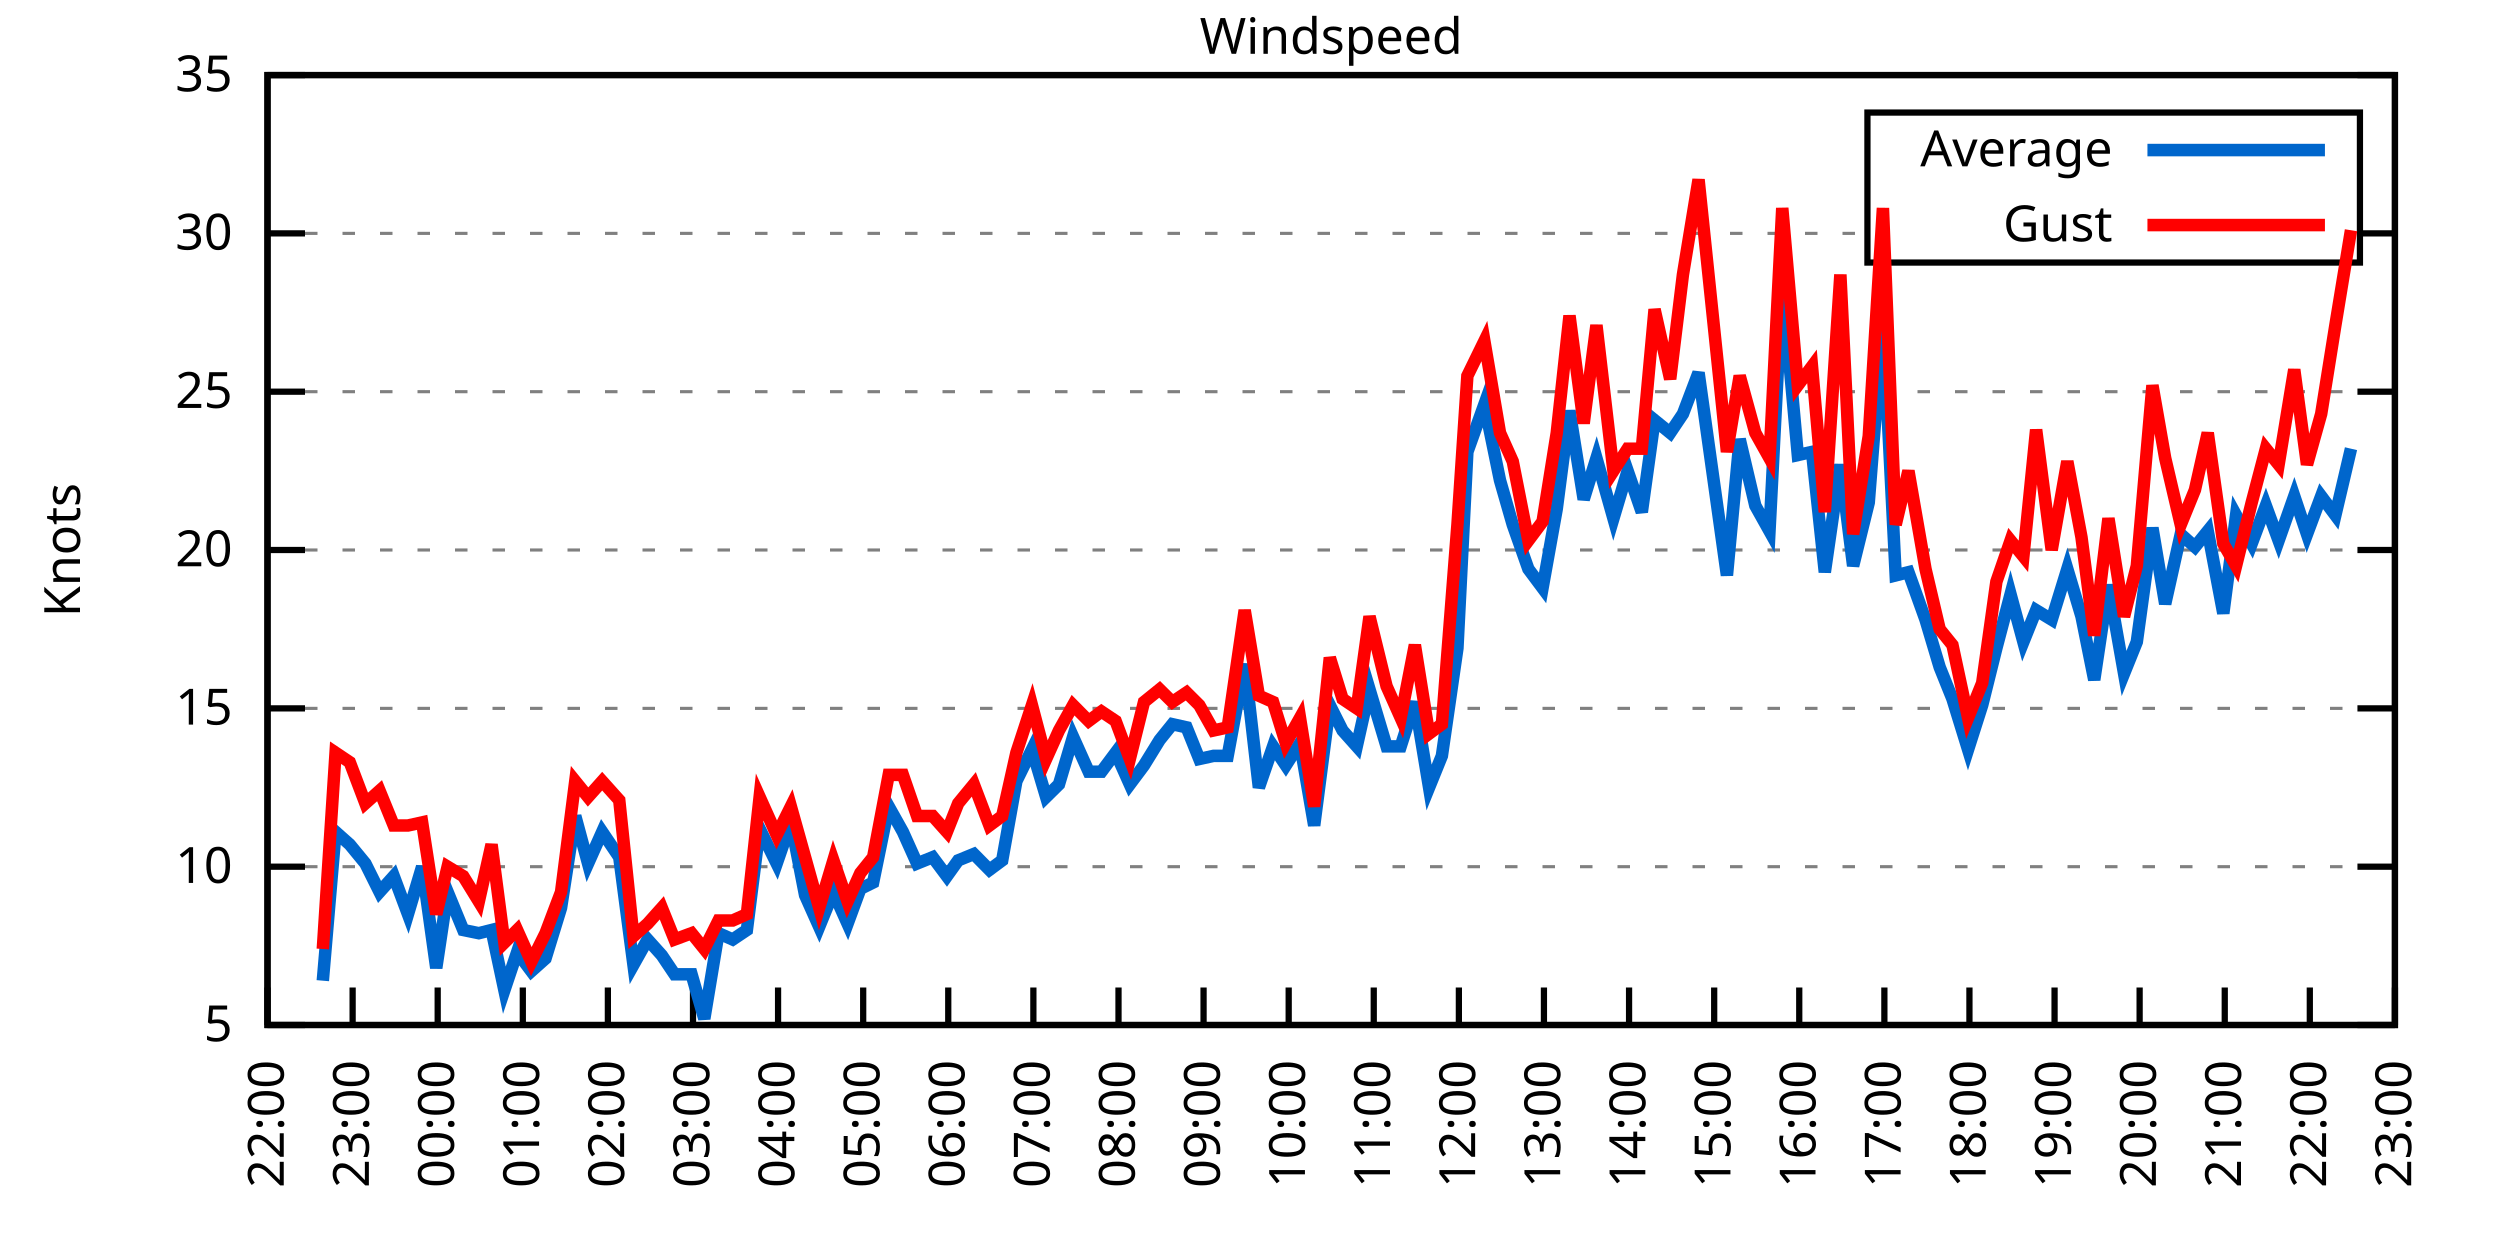
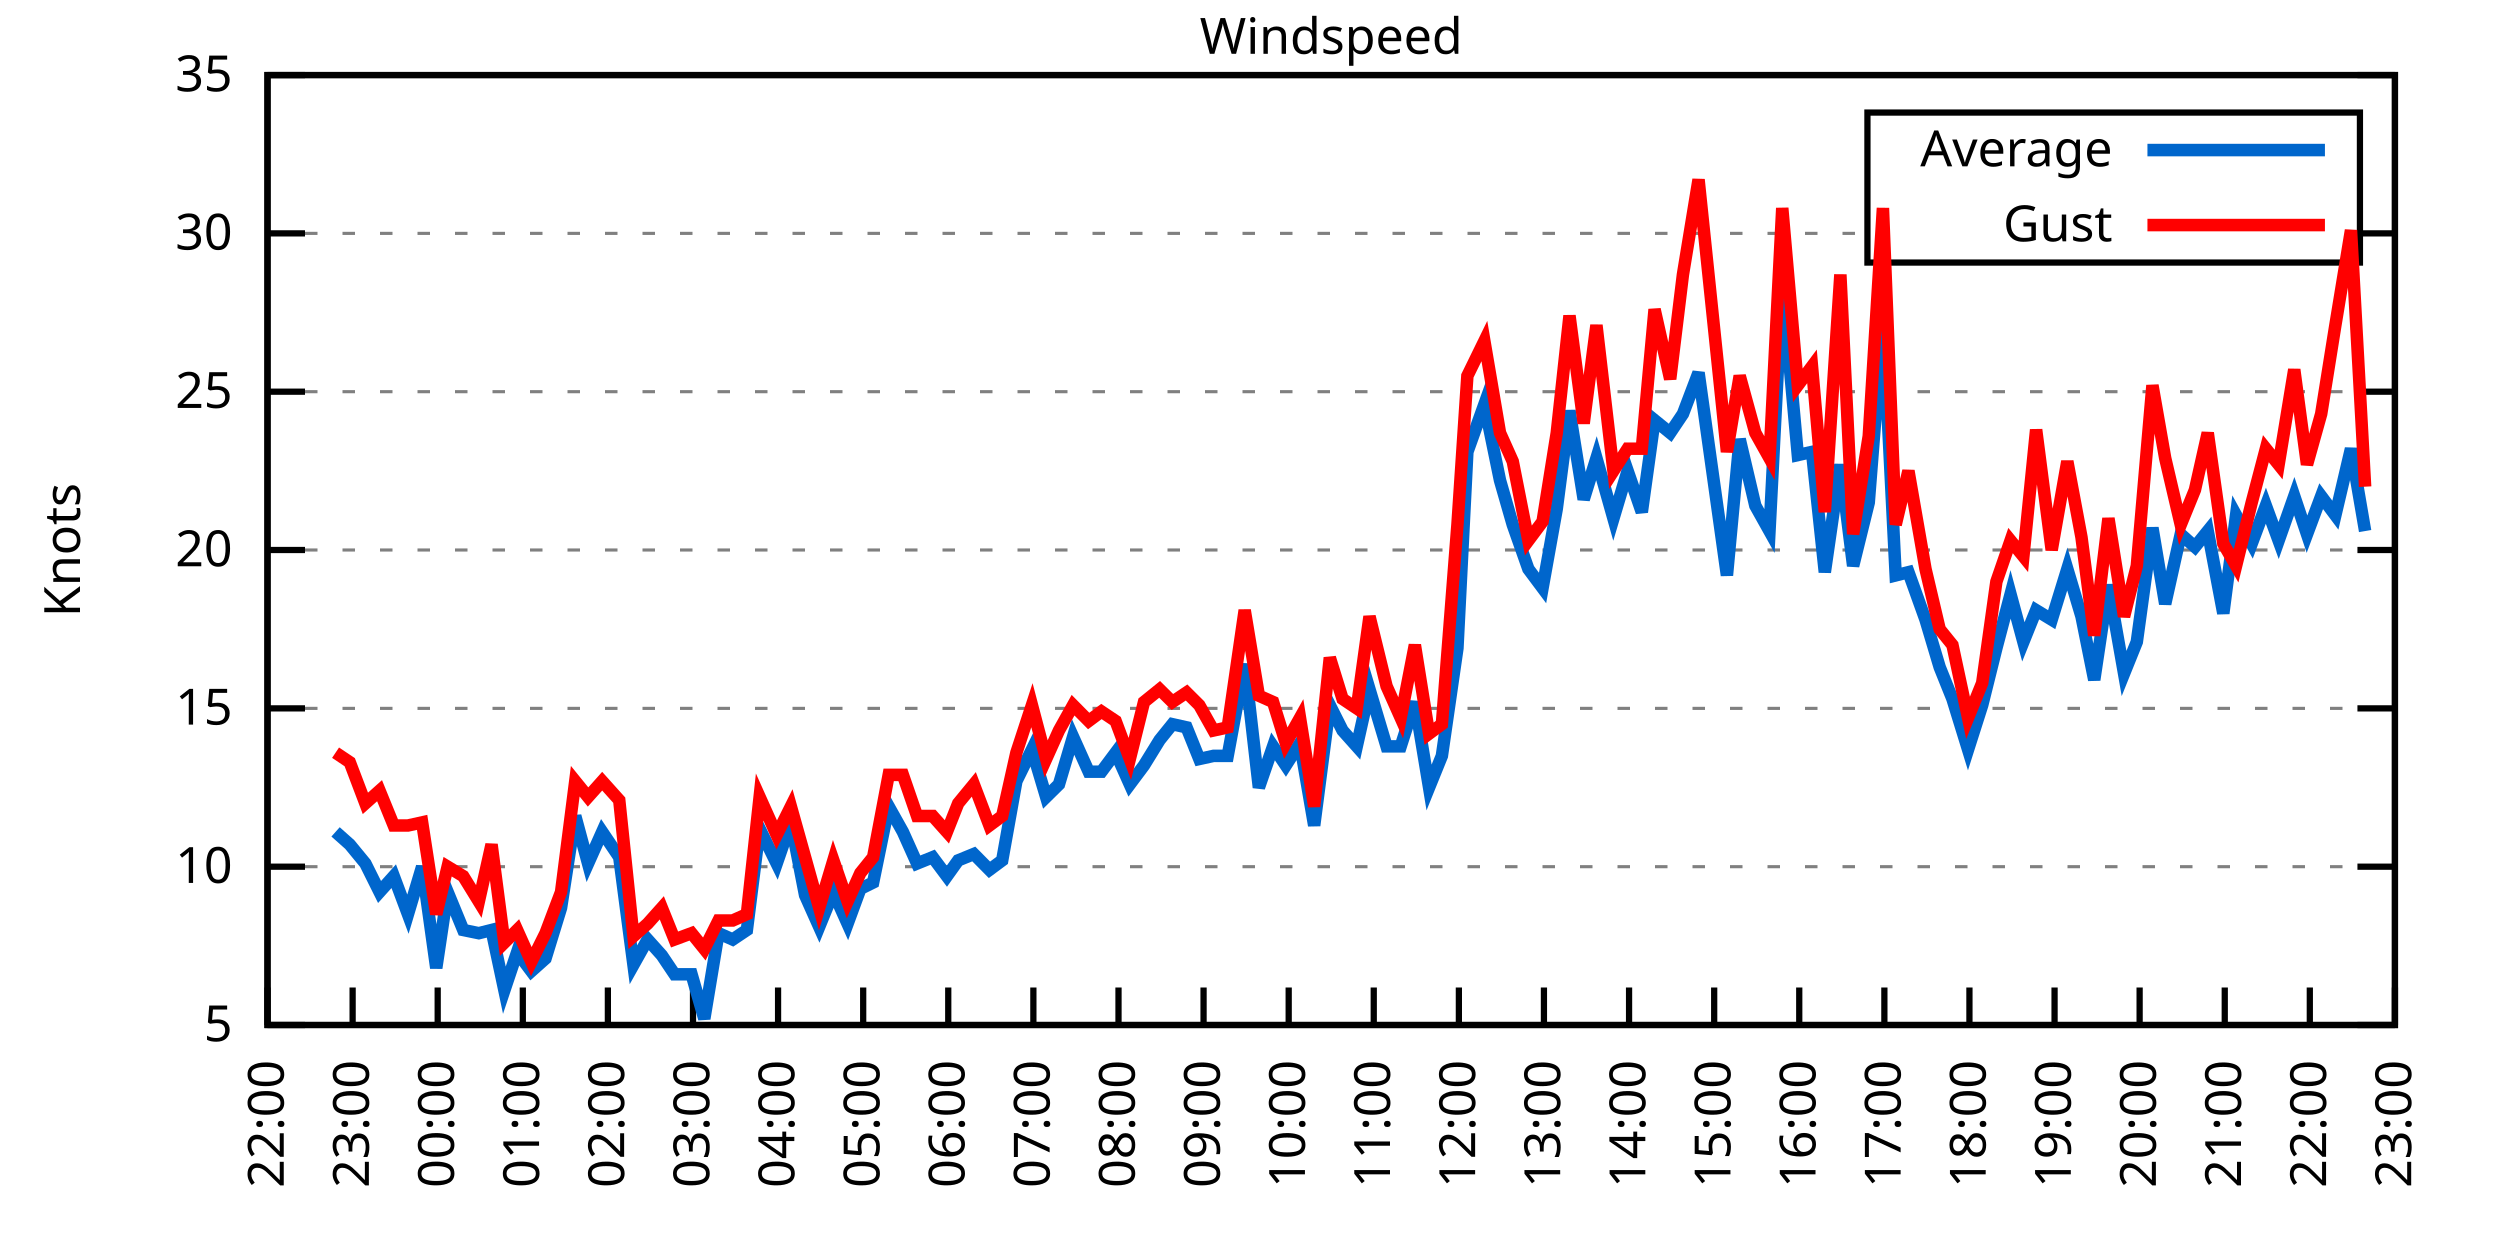
<svg xmlns="http://www.w3.org/2000/svg" xmlns:xlink="http://www.w3.org/1999/xlink" width="400" height="200" viewBox="0 0 400 200">
  <g id="gnuplot_canvas">
    <rect x="0" y="0" width="400" height="200" fill="none" />
    <defs>
      <circle id="gpDot" r="0.5" stroke-width="0.5" stroke="currentColor" />
      <path id="gpPt0" stroke-width="0.333" stroke="currentColor" d="M-1,0 h2 M0,-1 v2" />
      <path id="gpPt1" stroke-width="0.333" stroke="currentColor" d="M-1,-1 L1,1 M1,-1 L-1,1" />
      <path id="gpPt2" stroke-width="0.333" stroke="currentColor" d="M-1,0 L1,0 M0,-1 L0,1 M-1,-1 L1,1 M-1,1 L1,-1" />
      <rect id="gpPt3" stroke-width="0.333" stroke="currentColor" x="-1" y="-1" width="2" height="2" />
      <rect id="gpPt4" stroke-width="0.333" stroke="currentColor" fill="currentColor" x="-1" y="-1" width="2" height="2" />
      <circle id="gpPt5" stroke-width="0.333" stroke="currentColor" cx="0" cy="0" r="1" />
      <use xlink:href="#gpPt5" id="gpPt6" fill="currentColor" stroke="none" />
      <path id="gpPt7" stroke-width="0.333" stroke="currentColor" d="M0,-1.33 L-1.33,0.67 L1.33,0.67 z" />
      <use xlink:href="#gpPt7" id="gpPt8" fill="currentColor" stroke="none" />
      <use xlink:href="#gpPt7" id="gpPt9" stroke="currentColor" transform="rotate(180)" />
      <use xlink:href="#gpPt9" id="gpPt10" fill="currentColor" stroke="none" />
      <use xlink:href="#gpPt3" id="gpPt11" stroke="currentColor" transform="rotate(45)" />
      <use xlink:href="#gpPt11" id="gpPt12" fill="currentColor" stroke="none" />
      <path id="gpPt13" stroke-width="0.333" stroke="currentColor" d="M0,1.330 L1.265,0.411 L0.782,-1.067 L-0.782,-1.076 L-1.265,0.411 z" />
      <use xlink:href="#gpPt13" id="gpPt14" fill="currentColor" stroke="none" />
      <filter id="textbox" filterUnits="objectBoundingBox" x="0" y="0" height="1" width="1">
        <feFlood flood-color="white" flood-opacity="1" result="bgnd" />
        <feComposite in="SourceGraphic" in2="bgnd" operator="atop" />
      </filter>
      <filter id="greybox" filterUnits="objectBoundingBox" x="0" y="0" height="1" width="1">
        <feFlood flood-color="lightgrey" flood-opacity="1" result="grey" />
        <feComposite in="SourceGraphic" in2="grey" operator="atop" />
      </filter>
    </defs>
    <g fill="none" color="white" stroke="currentColor" stroke-width="1.00" stroke-linecap="butt" stroke-linejoin="miter">
</g>
    <g fill="none" color="black" stroke="currentColor" stroke-width="1.00" stroke-linecap="butt" stroke-linejoin="miter">
      <g stroke="none" shape-rendering="crispEdges">
        <polygon fill="rgb(255, 255, 255)" points="42.80,164.00 383.18,164.00 383.18,12.02 42.80,12.02 " />
      </g>
    </g>
    <g fill="none" color="black" stroke="currentColor" stroke-width="1.00" stroke-linecap="butt" stroke-linejoin="miter">
</g>
    <g fill="none" color="black" stroke="black" stroke-width="0.50" stroke-linecap="butt" stroke-linejoin="miter">
</g>
    <g fill="none" color="gray" stroke="currentColor" stroke-width="0.50" stroke-linecap="butt" stroke-linejoin="miter">
      <path stroke="gray" stroke-dasharray="2,4" class="gridline" d="M42.80,164.00 L383.19,164.00  " />
    </g>
    <g fill="none" color="gray" stroke="gray" stroke-width="1.00" stroke-linecap="butt" stroke-linejoin="miter">
</g>
    <g fill="none" color="black" stroke="currentColor" stroke-width="1.00" stroke-linecap="butt" stroke-linejoin="miter">
      <path stroke="black" d="M42.80,164.00 L48.80,164.00 M383.19,164.00 L377.19,164.00  " />
      <g transform="translate(37.20,166.60)" stroke="none" fill="black" font-family="Sans" font-size="8.00" text-anchor="end">
        <text>
          <tspan font-family="Sans"> 5</tspan>
        </text>
      </g>
    </g>
    <g fill="none" color="black" stroke="currentColor" stroke-width="1.00" stroke-linecap="butt" stroke-linejoin="miter">
</g>
    <g fill="none" color="black" stroke="black" stroke-width="0.50" stroke-linecap="butt" stroke-linejoin="miter">
</g>
    <g fill="none" color="gray" stroke="currentColor" stroke-width="0.50" stroke-linecap="butt" stroke-linejoin="miter">
      <path stroke="gray" stroke-dasharray="2,4" class="gridline" d="M42.80,138.67 L383.19,138.67  " />
    </g>
    <g fill="none" color="gray" stroke="gray" stroke-width="1.00" stroke-linecap="butt" stroke-linejoin="miter">
</g>
    <g fill="none" color="black" stroke="currentColor" stroke-width="1.00" stroke-linecap="butt" stroke-linejoin="miter">
      <path stroke="black" d="M42.80,138.67 L48.80,138.67 M383.19,138.67 L377.19,138.67  " />
      <g transform="translate(37.20,141.27)" stroke="none" fill="black" font-family="Sans" font-size="8.00" text-anchor="end">
        <text>
          <tspan font-family="Sans"> 10</tspan>
        </text>
      </g>
    </g>
    <g fill="none" color="black" stroke="currentColor" stroke-width="1.00" stroke-linecap="butt" stroke-linejoin="miter">
</g>
    <g fill="none" color="black" stroke="black" stroke-width="0.50" stroke-linecap="butt" stroke-linejoin="miter">
</g>
    <g fill="none" color="gray" stroke="currentColor" stroke-width="0.50" stroke-linecap="butt" stroke-linejoin="miter">
      <path stroke="gray" stroke-dasharray="2,4" class="gridline" d="M42.80,113.34 L383.19,113.34  " />
    </g>
    <g fill="none" color="gray" stroke="gray" stroke-width="1.00" stroke-linecap="butt" stroke-linejoin="miter">
</g>
    <g fill="none" color="black" stroke="currentColor" stroke-width="1.00" stroke-linecap="butt" stroke-linejoin="miter">
      <path stroke="black" d="M42.80,113.34 L48.80,113.34 M383.19,113.34 L377.19,113.34  " />
      <g transform="translate(37.20,115.94)" stroke="none" fill="black" font-family="Sans" font-size="8.00" text-anchor="end">
        <text>
          <tspan font-family="Sans"> 15</tspan>
        </text>
      </g>
    </g>
    <g fill="none" color="black" stroke="currentColor" stroke-width="1.00" stroke-linecap="butt" stroke-linejoin="miter">
</g>
    <g fill="none" color="black" stroke="black" stroke-width="0.50" stroke-linecap="butt" stroke-linejoin="miter">
</g>
    <g fill="none" color="gray" stroke="currentColor" stroke-width="0.50" stroke-linecap="butt" stroke-linejoin="miter">
      <path stroke="gray" stroke-dasharray="2,4" class="gridline" d="M42.80,88.00 L383.19,88.00  " />
    </g>
    <g fill="none" color="gray" stroke="gray" stroke-width="1.00" stroke-linecap="butt" stroke-linejoin="miter">
</g>
    <g fill="none" color="black" stroke="currentColor" stroke-width="1.00" stroke-linecap="butt" stroke-linejoin="miter">
      <path stroke="black" d="M42.80,88.00 L48.80,88.00 M383.19,88.00 L377.19,88.00  " />
      <g transform="translate(37.20,90.60)" stroke="none" fill="black" font-family="Sans" font-size="8.00" text-anchor="end">
        <text>
          <tspan font-family="Sans"> 20</tspan>
        </text>
      </g>
    </g>
    <g fill="none" color="black" stroke="currentColor" stroke-width="1.00" stroke-linecap="butt" stroke-linejoin="miter">
</g>
    <g fill="none" color="black" stroke="black" stroke-width="0.50" stroke-linecap="butt" stroke-linejoin="miter">
</g>
    <g fill="none" color="gray" stroke="currentColor" stroke-width="0.50" stroke-linecap="butt" stroke-linejoin="miter">
      <path stroke="gray" stroke-dasharray="2,4" class="gridline" d="M42.80,62.67 L383.19,62.67  " />
    </g>
    <g fill="none" color="gray" stroke="gray" stroke-width="1.00" stroke-linecap="butt" stroke-linejoin="miter">
</g>
    <g fill="none" color="black" stroke="currentColor" stroke-width="1.00" stroke-linecap="butt" stroke-linejoin="miter">
      <path stroke="black" d="M42.80,62.67 L48.80,62.67 M383.19,62.67 L377.19,62.67  " />
      <g transform="translate(37.20,65.27)" stroke="none" fill="black" font-family="Sans" font-size="8.00" text-anchor="end">
        <text>
          <tspan font-family="Sans"> 25</tspan>
        </text>
      </g>
    </g>
    <g fill="none" color="black" stroke="currentColor" stroke-width="1.00" stroke-linecap="butt" stroke-linejoin="miter">
</g>
    <g fill="none" color="black" stroke="black" stroke-width="0.50" stroke-linecap="butt" stroke-linejoin="miter">
</g>
    <g fill="none" color="gray" stroke="currentColor" stroke-width="0.50" stroke-linecap="butt" stroke-linejoin="miter">
      <path stroke="gray" stroke-dasharray="2,4" class="gridline" d="M42.80,37.34 L298.79,37.34 M377.59,37.34 L383.19,37.34  " />
    </g>
    <g fill="none" color="gray" stroke="gray" stroke-width="1.00" stroke-linecap="butt" stroke-linejoin="miter">
</g>
    <g fill="none" color="black" stroke="currentColor" stroke-width="1.00" stroke-linecap="butt" stroke-linejoin="miter">
      <path stroke="black" d="M42.80,37.34 L48.80,37.34 M383.19,37.34 L377.19,37.34  " />
      <g transform="translate(37.20,39.94)" stroke="none" fill="black" font-family="Sans" font-size="8.00" text-anchor="end">
        <text>
          <tspan font-family="Sans"> 30</tspan>
        </text>
      </g>
    </g>
    <g fill="none" color="black" stroke="currentColor" stroke-width="1.00" stroke-linecap="butt" stroke-linejoin="miter">
</g>
    <g fill="none" color="black" stroke="black" stroke-width="0.50" stroke-linecap="butt" stroke-linejoin="miter">
</g>
    <g fill="none" color="gray" stroke="currentColor" stroke-width="0.50" stroke-linecap="butt" stroke-linejoin="miter">
      <path stroke="gray" stroke-dasharray="2,4" class="gridline" d="M42.80,12.01 L383.19,12.01  " />
    </g>
    <g fill="none" color="gray" stroke="gray" stroke-width="1.00" stroke-linecap="butt" stroke-linejoin="miter">
</g>
    <g fill="none" color="black" stroke="currentColor" stroke-width="1.00" stroke-linecap="butt" stroke-linejoin="miter">
      <path stroke="black" d="M42.80,12.01 L48.80,12.01 M383.19,12.01 L377.19,12.01  " />
      <g transform="translate(37.20,14.61)" stroke="none" fill="black" font-family="Sans" font-size="8.00" text-anchor="end">
        <text>
          <tspan font-family="Sans"> 35</tspan>
        </text>
      </g>
    </g>
    <g fill="none" color="black" stroke="currentColor" stroke-width="1.00" stroke-linecap="butt" stroke-linejoin="miter">
      <path stroke="black" d="M42.80,164.00 L42.80,158.00  " />
      <g transform="translate(45.40,169.60) rotate(270.00)" stroke="none" fill="black" font-family="Sans" font-size="8.00" text-anchor="end">
        <text>
          <tspan font-family="Sans">22:00</tspan>
        </text>
      </g>
    </g>
    <g fill="none" color="black" stroke="currentColor" stroke-width="1.00" stroke-linecap="butt" stroke-linejoin="miter">
      <path stroke="black" d="M56.42,164.00 L56.42,158.00  " />
      <g transform="translate(59.02,169.60) rotate(270.00)" stroke="none" fill="black" font-family="Sans" font-size="8.00" text-anchor="end">
        <text>
          <tspan font-family="Sans">23:00</tspan>
        </text>
      </g>
    </g>
    <g fill="none" color="black" stroke="currentColor" stroke-width="1.00" stroke-linecap="butt" stroke-linejoin="miter">
      <path stroke="black" d="M70.03,164.00 L70.03,158.00  " />
      <g transform="translate(72.63,169.60) rotate(270.00)" stroke="none" fill="black" font-family="Sans" font-size="8.00" text-anchor="end">
        <text>
          <tspan font-family="Sans">00:00</tspan>
        </text>
      </g>
    </g>
    <g fill="none" color="black" stroke="currentColor" stroke-width="1.00" stroke-linecap="butt" stroke-linejoin="miter">
      <path stroke="black" d="M83.65,164.00 L83.65,158.00  " />
      <g transform="translate(86.25,169.60) rotate(270.00)" stroke="none" fill="black" font-family="Sans" font-size="8.00" text-anchor="end">
        <text>
          <tspan font-family="Sans">01:00</tspan>
        </text>
      </g>
    </g>
    <g fill="none" color="black" stroke="currentColor" stroke-width="1.00" stroke-linecap="butt" stroke-linejoin="miter">
      <path stroke="black" d="M97.26,164.00 L97.26,158.00  " />
      <g transform="translate(99.86,169.60) rotate(270.00)" stroke="none" fill="black" font-family="Sans" font-size="8.00" text-anchor="end">
        <text>
          <tspan font-family="Sans">02:00</tspan>
        </text>
      </g>
    </g>
    <g fill="none" color="black" stroke="currentColor" stroke-width="1.00" stroke-linecap="butt" stroke-linejoin="miter">
      <path stroke="black" d="M110.88,164.00 L110.88,158.00  " />
      <g transform="translate(113.48,169.60) rotate(270.00)" stroke="none" fill="black" font-family="Sans" font-size="8.00" text-anchor="end">
        <text>
          <tspan font-family="Sans">03:00</tspan>
        </text>
      </g>
    </g>
    <g fill="none" color="black" stroke="currentColor" stroke-width="1.00" stroke-linecap="butt" stroke-linejoin="miter">
      <path stroke="black" d="M124.49,164.00 L124.49,158.00  " />
      <g transform="translate(127.09,169.60) rotate(270.00)" stroke="none" fill="black" font-family="Sans" font-size="8.00" text-anchor="end">
        <text>
          <tspan font-family="Sans">04:00</tspan>
        </text>
      </g>
    </g>
    <g fill="none" color="black" stroke="currentColor" stroke-width="1.00" stroke-linecap="butt" stroke-linejoin="miter">
      <path stroke="black" d="M138.11,164.00 L138.11,158.00  " />
      <g transform="translate(140.71,169.60) rotate(270.00)" stroke="none" fill="black" font-family="Sans" font-size="8.00" text-anchor="end">
        <text>
          <tspan font-family="Sans">05:00</tspan>
        </text>
      </g>
    </g>
    <g fill="none" color="black" stroke="currentColor" stroke-width="1.00" stroke-linecap="butt" stroke-linejoin="miter">
      <path stroke="black" d="M151.72,164.00 L151.72,158.00  " />
      <g transform="translate(154.32,169.60) rotate(270.00)" stroke="none" fill="black" font-family="Sans" font-size="8.00" text-anchor="end">
        <text>
          <tspan font-family="Sans">06:00</tspan>
        </text>
      </g>
    </g>
    <g fill="none" color="black" stroke="currentColor" stroke-width="1.00" stroke-linecap="butt" stroke-linejoin="miter">
      <path stroke="black" d="M165.34,164.00 L165.34,158.00  " />
      <g transform="translate(167.94,169.60) rotate(270.00)" stroke="none" fill="black" font-family="Sans" font-size="8.00" text-anchor="end">
        <text>
          <tspan font-family="Sans">07:00</tspan>
        </text>
      </g>
    </g>
    <g fill="none" color="black" stroke="currentColor" stroke-width="1.00" stroke-linecap="butt" stroke-linejoin="miter">
      <path stroke="black" d="M178.96,164.00 L178.96,158.00  " />
      <g transform="translate(181.56,169.60) rotate(270.00)" stroke="none" fill="black" font-family="Sans" font-size="8.00" text-anchor="end">
        <text>
          <tspan font-family="Sans">08:00</tspan>
        </text>
      </g>
    </g>
    <g fill="none" color="black" stroke="currentColor" stroke-width="1.00" stroke-linecap="butt" stroke-linejoin="miter">
      <path stroke="black" d="M192.57,164.00 L192.57,158.00  " />
      <g transform="translate(195.17,169.60) rotate(270.00)" stroke="none" fill="black" font-family="Sans" font-size="8.00" text-anchor="end">
        <text>
          <tspan font-family="Sans">09:00</tspan>
        </text>
      </g>
    </g>
    <g fill="none" color="black" stroke="currentColor" stroke-width="1.00" stroke-linecap="butt" stroke-linejoin="miter">
      <path stroke="black" d="M206.19,164.00 L206.19,158.00  " />
      <g transform="translate(208.79,169.60) rotate(270.00)" stroke="none" fill="black" font-family="Sans" font-size="8.00" text-anchor="end">
        <text>
          <tspan font-family="Sans">10:00</tspan>
        </text>
      </g>
    </g>
    <g fill="none" color="black" stroke="currentColor" stroke-width="1.00" stroke-linecap="butt" stroke-linejoin="miter">
      <path stroke="black" d="M219.80,164.00 L219.80,158.00  " />
      <g transform="translate(222.40,169.60) rotate(270.00)" stroke="none" fill="black" font-family="Sans" font-size="8.00" text-anchor="end">
        <text>
          <tspan font-family="Sans">11:00</tspan>
        </text>
      </g>
    </g>
    <g fill="none" color="black" stroke="currentColor" stroke-width="1.00" stroke-linecap="butt" stroke-linejoin="miter">
      <path stroke="black" d="M233.42,164.00 L233.42,158.00  " />
      <g transform="translate(236.02,169.60) rotate(270.00)" stroke="none" fill="black" font-family="Sans" font-size="8.00" text-anchor="end">
        <text>
          <tspan font-family="Sans">12:00</tspan>
        </text>
      </g>
    </g>
    <g fill="none" color="black" stroke="currentColor" stroke-width="1.00" stroke-linecap="butt" stroke-linejoin="miter">
      <path stroke="black" d="M247.03,164.00 L247.03,158.00  " />
      <g transform="translate(249.63,169.60) rotate(270.00)" stroke="none" fill="black" font-family="Sans" font-size="8.00" text-anchor="end">
        <text>
          <tspan font-family="Sans">13:00</tspan>
        </text>
      </g>
    </g>
    <g fill="none" color="black" stroke="currentColor" stroke-width="1.00" stroke-linecap="butt" stroke-linejoin="miter">
      <path stroke="black" d="M260.65,164.00 L260.65,158.00  " />
      <g transform="translate(263.25,169.60) rotate(270.00)" stroke="none" fill="black" font-family="Sans" font-size="8.00" text-anchor="end">
        <text>
          <tspan font-family="Sans">14:00</tspan>
        </text>
      </g>
    </g>
    <g fill="none" color="black" stroke="currentColor" stroke-width="1.00" stroke-linecap="butt" stroke-linejoin="miter">
      <path stroke="black" d="M274.27,164.00 L274.27,158.00  " />
      <g transform="translate(276.87,169.60) rotate(270.00)" stroke="none" fill="black" font-family="Sans" font-size="8.00" text-anchor="end">
        <text>
          <tspan font-family="Sans">15:00</tspan>
        </text>
      </g>
    </g>
    <g fill="none" color="black" stroke="currentColor" stroke-width="1.00" stroke-linecap="butt" stroke-linejoin="miter">
      <path stroke="black" d="M287.88,164.00 L287.88,158.00  " />
      <g transform="translate(290.48,169.60) rotate(270.00)" stroke="none" fill="black" font-family="Sans" font-size="8.00" text-anchor="end">
        <text>
          <tspan font-family="Sans">16:00</tspan>
        </text>
      </g>
    </g>
    <g fill="none" color="black" stroke="currentColor" stroke-width="1.00" stroke-linecap="butt" stroke-linejoin="miter">
      <path stroke="black" d="M301.50,164.00 L301.50,158.00  " />
      <g transform="translate(304.10,169.60) rotate(270.00)" stroke="none" fill="black" font-family="Sans" font-size="8.00" text-anchor="end">
        <text>
          <tspan font-family="Sans">17:00</tspan>
        </text>
      </g>
    </g>
    <g fill="none" color="black" stroke="currentColor" stroke-width="1.00" stroke-linecap="butt" stroke-linejoin="miter">
      <path stroke="black" d="M315.11,164.00 L315.11,158.00  " />
      <g transform="translate(317.71,169.60) rotate(270.00)" stroke="none" fill="black" font-family="Sans" font-size="8.00" text-anchor="end">
        <text>
          <tspan font-family="Sans">18:00</tspan>
        </text>
      </g>
    </g>
    <g fill="none" color="black" stroke="currentColor" stroke-width="1.00" stroke-linecap="butt" stroke-linejoin="miter">
      <path stroke="black" d="M328.73,164.00 L328.73,158.00  " />
      <g transform="translate(331.33,169.60) rotate(270.00)" stroke="none" fill="black" font-family="Sans" font-size="8.00" text-anchor="end">
        <text>
          <tspan font-family="Sans">19:00</tspan>
        </text>
      </g>
    </g>
    <g fill="none" color="black" stroke="currentColor" stroke-width="1.00" stroke-linecap="butt" stroke-linejoin="miter">
      <path stroke="black" d="M342.34,164.00 L342.34,158.00  " />
      <g transform="translate(344.94,169.60) rotate(270.00)" stroke="none" fill="black" font-family="Sans" font-size="8.00" text-anchor="end">
        <text>
          <tspan font-family="Sans">20:00</tspan>
        </text>
      </g>
    </g>
    <g fill="none" color="black" stroke="currentColor" stroke-width="1.00" stroke-linecap="butt" stroke-linejoin="miter">
      <path stroke="black" d="M355.96,164.00 L355.96,158.00  " />
      <g transform="translate(358.56,169.60) rotate(270.00)" stroke="none" fill="black" font-family="Sans" font-size="8.00" text-anchor="end">
        <text>
          <tspan font-family="Sans">21:00</tspan>
        </text>
      </g>
    </g>
    <g fill="none" color="black" stroke="currentColor" stroke-width="1.00" stroke-linecap="butt" stroke-linejoin="miter">
      <path stroke="black" d="M369.57,164.00 L369.57,158.00  " />
      <g transform="translate(372.17,169.60) rotate(270.00)" stroke="none" fill="black" font-family="Sans" font-size="8.00" text-anchor="end">
        <text>
          <tspan font-family="Sans">22:00</tspan>
        </text>
      </g>
    </g>
    <g fill="none" color="black" stroke="currentColor" stroke-width="1.00" stroke-linecap="butt" stroke-linejoin="miter">
      <path stroke="black" d="M383.19,164.00 L383.19,158.00  " />
      <g transform="translate(385.79,169.60) rotate(270.00)" stroke="none" fill="black" font-family="Sans" font-size="8.00" text-anchor="end">
        <text>
          <tspan font-family="Sans">23:00</tspan>
        </text>
      </g>
    </g>
    <g fill="none" color="black" stroke="currentColor" stroke-width="1.00" stroke-linecap="butt" stroke-linejoin="miter">
</g>
    <g fill="none" color="black" stroke="currentColor" stroke-width="1.00" stroke-linecap="butt" stroke-linejoin="miter">
      <path stroke="black" d="M42.80,12.01 L42.80,164.00 L383.19,164.00 L383.19,12.01 L42.80,12.01 Z  " />
    </g>
    <g fill="none" color="black" stroke="currentColor" stroke-width="1.00" stroke-linecap="butt" stroke-linejoin="miter">
</g>
    <g fill="none" color="black" stroke="currentColor" stroke-width="1.00" stroke-linecap="butt" stroke-linejoin="miter">
      <path stroke="black" d="M298.79,42.01 L298.79,18.01 L377.59,18.01 L377.59,42.01 L298.79,42.01 Z  " />
    </g>
    <g id="Windspeed_plot_1">
      <g fill="none" color="white" stroke="black" stroke-width="2.00" stroke-linecap="butt" stroke-linejoin="miter">
</g>
      <g fill="none" color="black" stroke="currentColor" stroke-width="2.00" stroke-linecap="butt" stroke-linejoin="miter">
        <g transform="translate(337.99,26.61)" stroke="none" fill="black" font-family="Sans" font-size="8.00" text-anchor="end">
          <text>
            <tspan font-family="Sans">Average</tspan>
          </text>
        </g>
      </g>
      <g fill="none" color="black" stroke="currentColor" stroke-width="2.00" stroke-linecap="butt" stroke-linejoin="miter">
-         <path stroke="rgb(  0, 102, 204)" d="M343.59,24.01 L371.99,24.01 M51.65,156.91 L53.69,133.10 L55.96,135.12 L58.46,138.16 L60.73,142.72 L63.00,140.19   L65.27,146.27 L67.54,138.67 L69.80,154.88 L71.62,142.72 L74.12,148.80 L76.61,149.31 L78.65,148.80 L80.70,158.43   L82.74,152.35 L85.01,155.39 L87.28,153.36 L89.77,145.25 L92.04,130.56 L94.09,138.16 L96.35,133.10 L99.08,137.15   L101.35,154.37 L103.62,150.32 L105.89,152.85 L107.93,155.89 L110.65,155.89 L112.69,162.99 L114.96,149.31 L117.23,150.32   L119.50,148.80 L121.54,132.59 L124.27,138.16 L126.54,131.58 L128.81,143.23 L131.07,148.29 L133.34,142.72 L135.61,147.79   L137.66,142.21 L139.70,141.20 L142.19,129.04 L144.46,133.10 L146.73,138.16 L149.23,137.15 L151.50,140.19 L153.31,137.66   L155.81,136.64 L158.31,139.17 L160.35,137.66 L162.62,124.99 L165.11,119.92 L167.38,127.52 L169.43,125.50 L171.69,117.90   L174.19,123.47 L176.23,123.47 L178.50,120.43 L180.77,125.50 L183.04,122.46 L185.54,118.40 L187.58,115.87 L189.85,116.38   L191.89,121.44 L194.16,120.94 L196.43,120.94 L199.15,106.24 L201.42,126.00 L203.69,119.42 L205.73,122.46 L208.00,118.91   L210.27,132.08 L212.77,112.83 L214.81,116.88 L217.08,119.42 L219.12,110.30 L221.85,119.42 L224.11,119.42 L226.38,112.32   L228.65,126.00 L230.70,120.94 L233.19,103.71 L234.78,72.30 L237.50,64.70 L240.00,76.86 L242.04,83.95 L244.54,91.04   L246.81,94.08 L249.08,81.42 L251.12,65.71 L253.39,79.90 L255.43,73.31 L258.15,82.94 L260.42,75.34 L262.69,81.93   L264.73,67.23 L267.23,69.26 L269.27,66.22 L271.77,59.63 L276.31,92.06 L278.35,70.27 L280.85,80.91 L283.12,84.97   L285.16,45.45 L287.65,72.81 L289.92,72.30 L291.97,91.55 L294.46,74.33 L296.50,90.54 L299.00,80.41 L301.27,51.53   L303.31,92.06 L305.35,91.55 L308.08,99.15 L310.35,106.75 L312.39,111.82 L314.89,119.92 L317.15,112.83 L319.42,103.71   L321.69,95.10 L323.74,102.70 L325.78,97.63 L328.27,99.15 L330.77,91.04 L333.04,98.64 L335.08,108.78 L337.35,93.58   L339.85,107.76 L341.89,102.70 L344.39,84.46 L346.43,96.62 L348.92,85.47 L351.19,87.50 L353.24,84.97 L355.73,98.14   L357.77,82.43 L360.27,86.99 L362.54,80.91 L364.58,86.49 L367.08,79.39 L369.12,85.47 L371.39,79.39 L373.66,82.43   L376.16,71.79  " />
+         <path stroke="rgb(  0, 102, 204)" d="M343.59,24.01 L371.99,24.01 M53.69,133.10 L55.96,135.12 L58.46,138.16 L60.73,142.72 L63.00,140.19 L65.27,146.27   L67.54,138.67 L69.80,154.88 L71.62,142.72 L74.12,148.80 L76.61,149.31 L78.65,148.80 L80.70,158.43 L82.74,152.35   L85.01,155.39 L87.28,153.36 L89.77,145.25 L92.04,130.56 L94.09,138.16 L96.35,133.10 L99.08,137.15 L101.35,154.37   L103.62,150.32 L105.89,152.85 L107.93,155.89 L110.65,155.89 L112.69,162.99 L114.96,149.31 L117.23,150.32 L119.50,148.80   L121.54,132.59 L124.27,138.16 L126.54,131.58 L128.81,143.23 L131.07,148.29 L133.34,142.72 L135.61,147.79 L137.66,142.21   L139.70,141.20 L142.19,129.04 L144.46,133.10 L146.73,138.16 L149.23,137.15 L151.50,140.19 L153.31,137.66 L155.81,136.64   L158.31,139.17 L160.35,137.66 L162.62,124.99 L165.11,119.92 L167.38,127.52 L169.43,125.50 L171.69,117.90 L174.19,123.47   L176.23,123.47 L178.50,120.43 L180.77,125.50 L183.04,122.46 L185.54,118.40 L187.58,115.87 L189.85,116.38 L191.89,121.44   L194.16,120.94 L196.43,120.94 L199.15,106.24 L201.42,126.00 L203.69,119.42 L205.73,122.46 L208.00,118.91 L210.27,132.08   L212.77,112.83 L214.81,116.88 L217.08,119.42 L219.12,110.30 L221.85,119.42 L224.11,119.42 L226.38,112.32 L228.65,126.00   L230.70,120.94 L233.19,103.71 L234.78,72.30 L237.50,64.70 L240.00,76.86 L242.04,83.95 L244.54,91.04 L246.81,94.08   L249.08,81.42 L251.12,65.71 L253.39,79.90 L255.43,73.31 L258.15,82.94 L260.42,75.34 L262.69,81.93 L264.73,67.23   L267.23,69.26 L269.27,66.22 L271.77,59.63 L276.31,92.06 L278.35,70.27 L280.85,80.91 L283.12,84.97 L285.16,45.45   L287.65,72.81 L289.92,72.30 L291.97,91.55 L294.46,74.33 L296.50,90.54 L299.00,80.41 L301.27,51.53 L303.31,92.06   L305.35,91.55 L308.08,99.15 L310.35,106.75 L312.39,111.82 L314.89,119.92 L317.15,112.83 L319.42,103.71 L321.69,95.10   L323.74,102.70 L325.78,97.63 L328.27,99.15 L330.77,91.04 L333.04,98.64 L335.08,108.78 L337.35,93.58 L339.85,107.76   L341.89,102.70 L344.39,84.46 L346.43,96.62 L348.92,85.47 L351.19,87.50 L353.24,84.97 L355.73,98.14 L357.77,82.43   L360.27,86.99 L362.54,80.91 L364.58,86.49 L367.08,79.39 L369.12,85.47 L371.39,79.39 L373.66,82.43 L376.16,71.79   L378.42,84.97  " />
      </g>
    </g>
    <g id="Windspeed_plot_2">
      <g fill="none" color="black" stroke="currentColor" stroke-width="2.00" stroke-linecap="butt" stroke-linejoin="miter">
        <g transform="translate(337.99,38.61)" stroke="none" fill="black" font-family="Sans" font-size="8.00" text-anchor="end">
          <text>
            <tspan font-family="Sans">Gust</tspan>
          </text>
        </g>
      </g>
      <g fill="none" color="black" stroke="currentColor" stroke-width="2.00" stroke-linecap="butt" stroke-linejoin="miter">
-         <path stroke="rgb(255,   0,   0)" d="M343.59,36.01 L371.99,36.01 M51.65,151.84 L53.69,120.43 L55.96,121.95 L58.46,128.54 L60.73,126.51 L63.00,132.08   L65.27,132.08 L67.54,131.58 L69.80,146.27 L71.62,138.67 L74.12,140.19 L76.61,144.24 L78.65,135.12 L80.70,150.83   L82.74,148.80 L85.01,153.87 L87.28,149.31 L89.77,142.72 L92.04,124.99 L94.09,127.52 L96.35,124.99 L99.08,128.03   L101.35,149.81 L103.62,147.79 L105.89,145.25 L107.93,150.32 L110.65,149.31 L112.69,151.84 L114.96,147.28 L117.23,147.28   L119.50,146.27 L121.54,127.52 L124.27,133.60 L126.54,129.04 L128.81,137.15 L131.07,145.25 L133.34,137.66 L135.61,144.24   L137.66,139.68 L139.70,137.15 L142.19,123.98 L144.46,123.98 L146.73,130.56 L149.23,130.56 L151.50,133.10 L153.31,128.54   L155.81,125.50 L158.31,132.08 L160.35,130.56 L162.62,120.43 L165.11,112.83 L167.38,121.44 L169.43,116.88 L171.69,112.83   L174.19,115.36 L176.23,113.84 L178.50,115.36 L180.77,121.44 L183.04,112.32 L185.54,110.30 L187.58,112.32 L189.85,110.80   L191.89,112.83 L194.16,116.88 L196.43,116.38 L199.15,97.63 L201.42,111.31 L203.69,112.32 L205.73,118.91 L208.00,114.86   L210.27,129.04 L212.77,105.23 L214.81,111.82 L217.08,113.34 L219.12,98.64 L221.85,109.79 L224.11,114.86 L226.38,103.20   L228.65,117.39 L230.70,115.87 L233.19,83.95 L234.78,60.14 L237.50,54.57 L240.00,69.26 L242.04,73.82 L244.54,86.49   L246.81,83.45 L249.08,69.26 L251.12,50.51 L253.39,67.74 L255.43,52.03 L258.15,75.34 L260.42,71.79 L262.69,71.79   L264.73,49.50 L267.23,60.65 L269.27,43.93 L271.77,28.73 L276.31,72.30 L278.35,60.14 L280.85,69.26 L283.12,73.31   L285.16,33.29 L287.65,61.66 L289.92,58.62 L291.97,81.93 L294.46,43.93 L296.50,85.47 L299.00,69.77 L301.27,33.29   L303.31,83.95 L305.35,75.34 L308.08,91.04 L310.35,100.67 L312.39,103.20 L314.89,114.86 L317.15,109.28 L319.42,93.07   L321.69,86.49 L323.74,89.02 L325.78,68.75 L328.27,88.00 L330.77,73.82 L333.04,85.98 L335.08,101.68 L337.35,82.94   L339.85,98.64 L341.89,90.54 L344.39,61.66 L346.43,73.31 L348.92,83.95 L351.19,78.38 L353.24,69.26 L355.73,86.99   L357.77,90.54 L360.27,80.41 L362.54,71.79 L364.58,74.33 L367.08,59.13 L369.12,74.33 L371.39,66.22 L373.66,52.03   L376.16,36.84  " />
+         <path stroke="rgb(255,   0,   0)" d="M343.59,36.01 L371.99,36.01 M53.69,120.43 L55.96,121.95 L58.46,128.54 L60.73,126.51 L63.00,132.08 L65.27,132.08   L67.54,131.58 L69.80,146.27 L71.62,138.67 L74.12,140.19 L76.61,144.24 L78.65,135.12 L80.70,150.83 L82.74,148.80   L85.01,153.87 L87.28,149.31 L89.77,142.72 L92.04,124.99 L94.09,127.52 L96.35,124.99 L99.08,128.03 L101.35,149.81   L103.62,147.79 L105.89,145.25 L107.93,150.32 L110.65,149.31 L112.69,151.84 L114.96,147.28 L117.23,147.28 L119.50,146.27   L121.54,127.52 L124.27,133.60 L126.54,129.04 L128.81,137.15 L131.07,145.25 L133.34,137.66 L135.61,144.24 L137.66,139.68   L139.70,137.15 L142.19,123.98 L144.46,123.98 L146.73,130.56 L149.23,130.56 L151.50,133.10 L153.31,128.54 L155.81,125.50   L158.31,132.08 L160.35,130.56 L162.62,120.43 L165.11,112.83 L167.38,121.44 L169.43,116.88 L171.69,112.83 L174.19,115.36   L176.23,113.84 L178.50,115.36 L180.77,121.44 L183.04,112.32 L185.54,110.30 L187.58,112.32 L189.85,110.80 L191.89,112.83   L194.16,116.88 L196.43,116.38 L199.15,97.63 L201.42,111.31 L203.69,112.32 L205.73,118.91 L208.00,114.86 L210.27,129.04   L212.77,105.23 L214.81,111.82 L217.08,113.34 L219.12,98.64 L221.85,109.79 L224.11,114.86 L226.38,103.20 L228.65,117.39   L230.70,115.87 L233.19,83.95 L234.78,60.14 L237.50,54.57 L240.00,69.26 L242.04,73.82 L244.54,86.49 L246.81,83.45   L249.08,69.26 L251.12,50.51 L253.39,67.74 L255.43,52.03 L258.15,75.34 L260.42,71.79 L262.69,71.79 L264.73,49.50   L267.23,60.65 L269.27,43.93 L271.77,28.73 L276.31,72.30 L278.35,60.14 L280.85,69.26 L283.12,73.31 L285.16,33.29   L287.65,61.66 L289.92,58.62 L291.97,81.93 L294.46,43.93 L296.50,85.47 L299.00,69.77 L301.27,33.29 L303.31,83.95   L305.35,75.34 L308.08,91.04 L310.35,100.67 L312.39,103.20 L314.89,114.86 L317.15,109.28 L319.42,93.07 L321.69,86.49   L323.74,89.02 L325.78,68.75 L328.27,88.00 L330.77,73.82 L333.04,85.98 L335.08,101.68 L337.35,82.94 L339.85,98.64   L341.89,90.54 L344.39,61.66 L346.43,73.31 L348.92,83.95 L351.19,78.38 L353.24,69.26 L355.73,86.99 L357.77,90.54   L360.27,80.41 L362.54,71.79 L364.58,74.33 L367.08,59.13 L369.12,74.33 L371.39,66.22 L373.66,52.03 L376.16,36.84   L378.42,77.87  " />
      </g>
    </g>
    <g fill="none" color="black" stroke="currentColor" stroke-width="2.00" stroke-linecap="butt" stroke-linejoin="miter">
</g>
    <g fill="none" color="black" stroke="black" stroke-width="1.00" stroke-linecap="butt" stroke-linejoin="miter">
</g>
    <g fill="none" color="black" stroke="currentColor" stroke-width="1.00" stroke-linecap="butt" stroke-linejoin="miter">
      <path stroke="black" d="M42.80,12.01 L42.80,164.00 L383.19,164.00 L383.19,12.01 L42.80,12.01 Z  " />
      <g transform="translate(12.80,88.01) rotate(270.00)" stroke="none" fill="black" font-family="Sans" font-size="8.00" text-anchor="middle">
        <text>
          <tspan font-family="Sans">Knots</tspan>
        </text>
      </g>
    </g>
    <g fill="none" color="black" stroke="currentColor" stroke-width="1.00" stroke-linecap="butt" stroke-linejoin="miter">
</g>
    <g fill="none" color="black" stroke="currentColor" stroke-width="1.00" stroke-linecap="butt" stroke-linejoin="miter">
      <g transform="translate(212.99,8.61)" stroke="none" fill="black" font-family="Sans" font-size="8.00" text-anchor="middle">
        <text>
          <tspan font-family="Sans">Windspeed</tspan>
        </text>
      </g>
    </g>
    <g fill="none" color="black" stroke="currentColor" stroke-width="1.00" stroke-linecap="butt" stroke-linejoin="miter">
</g>
  </g>
</svg>
